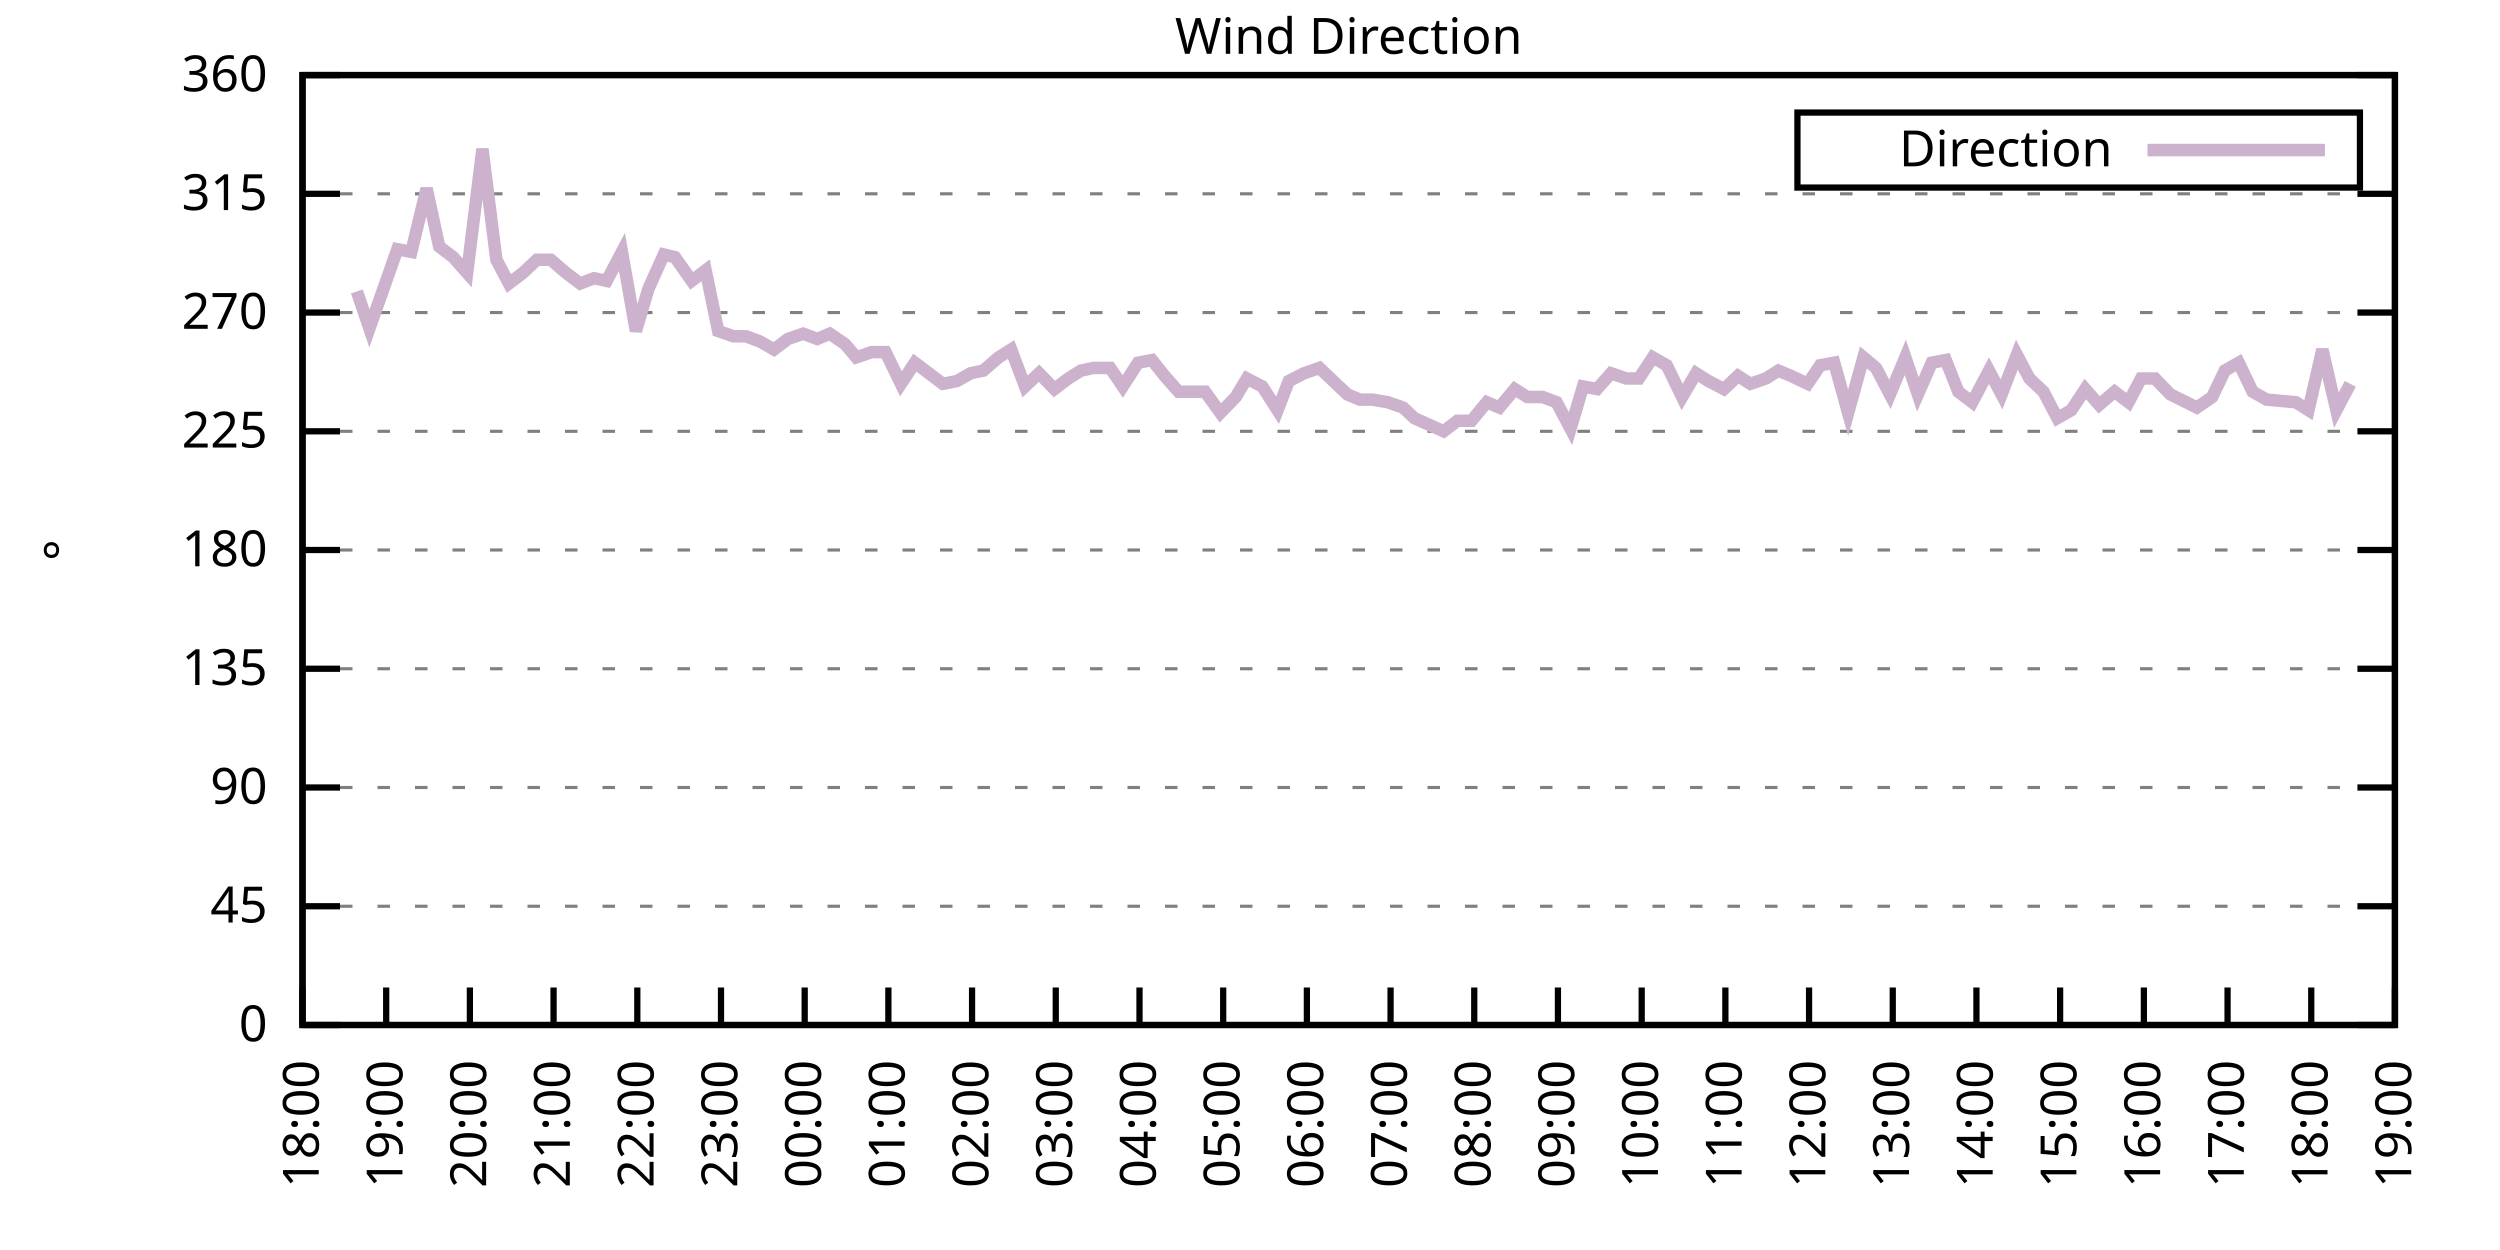
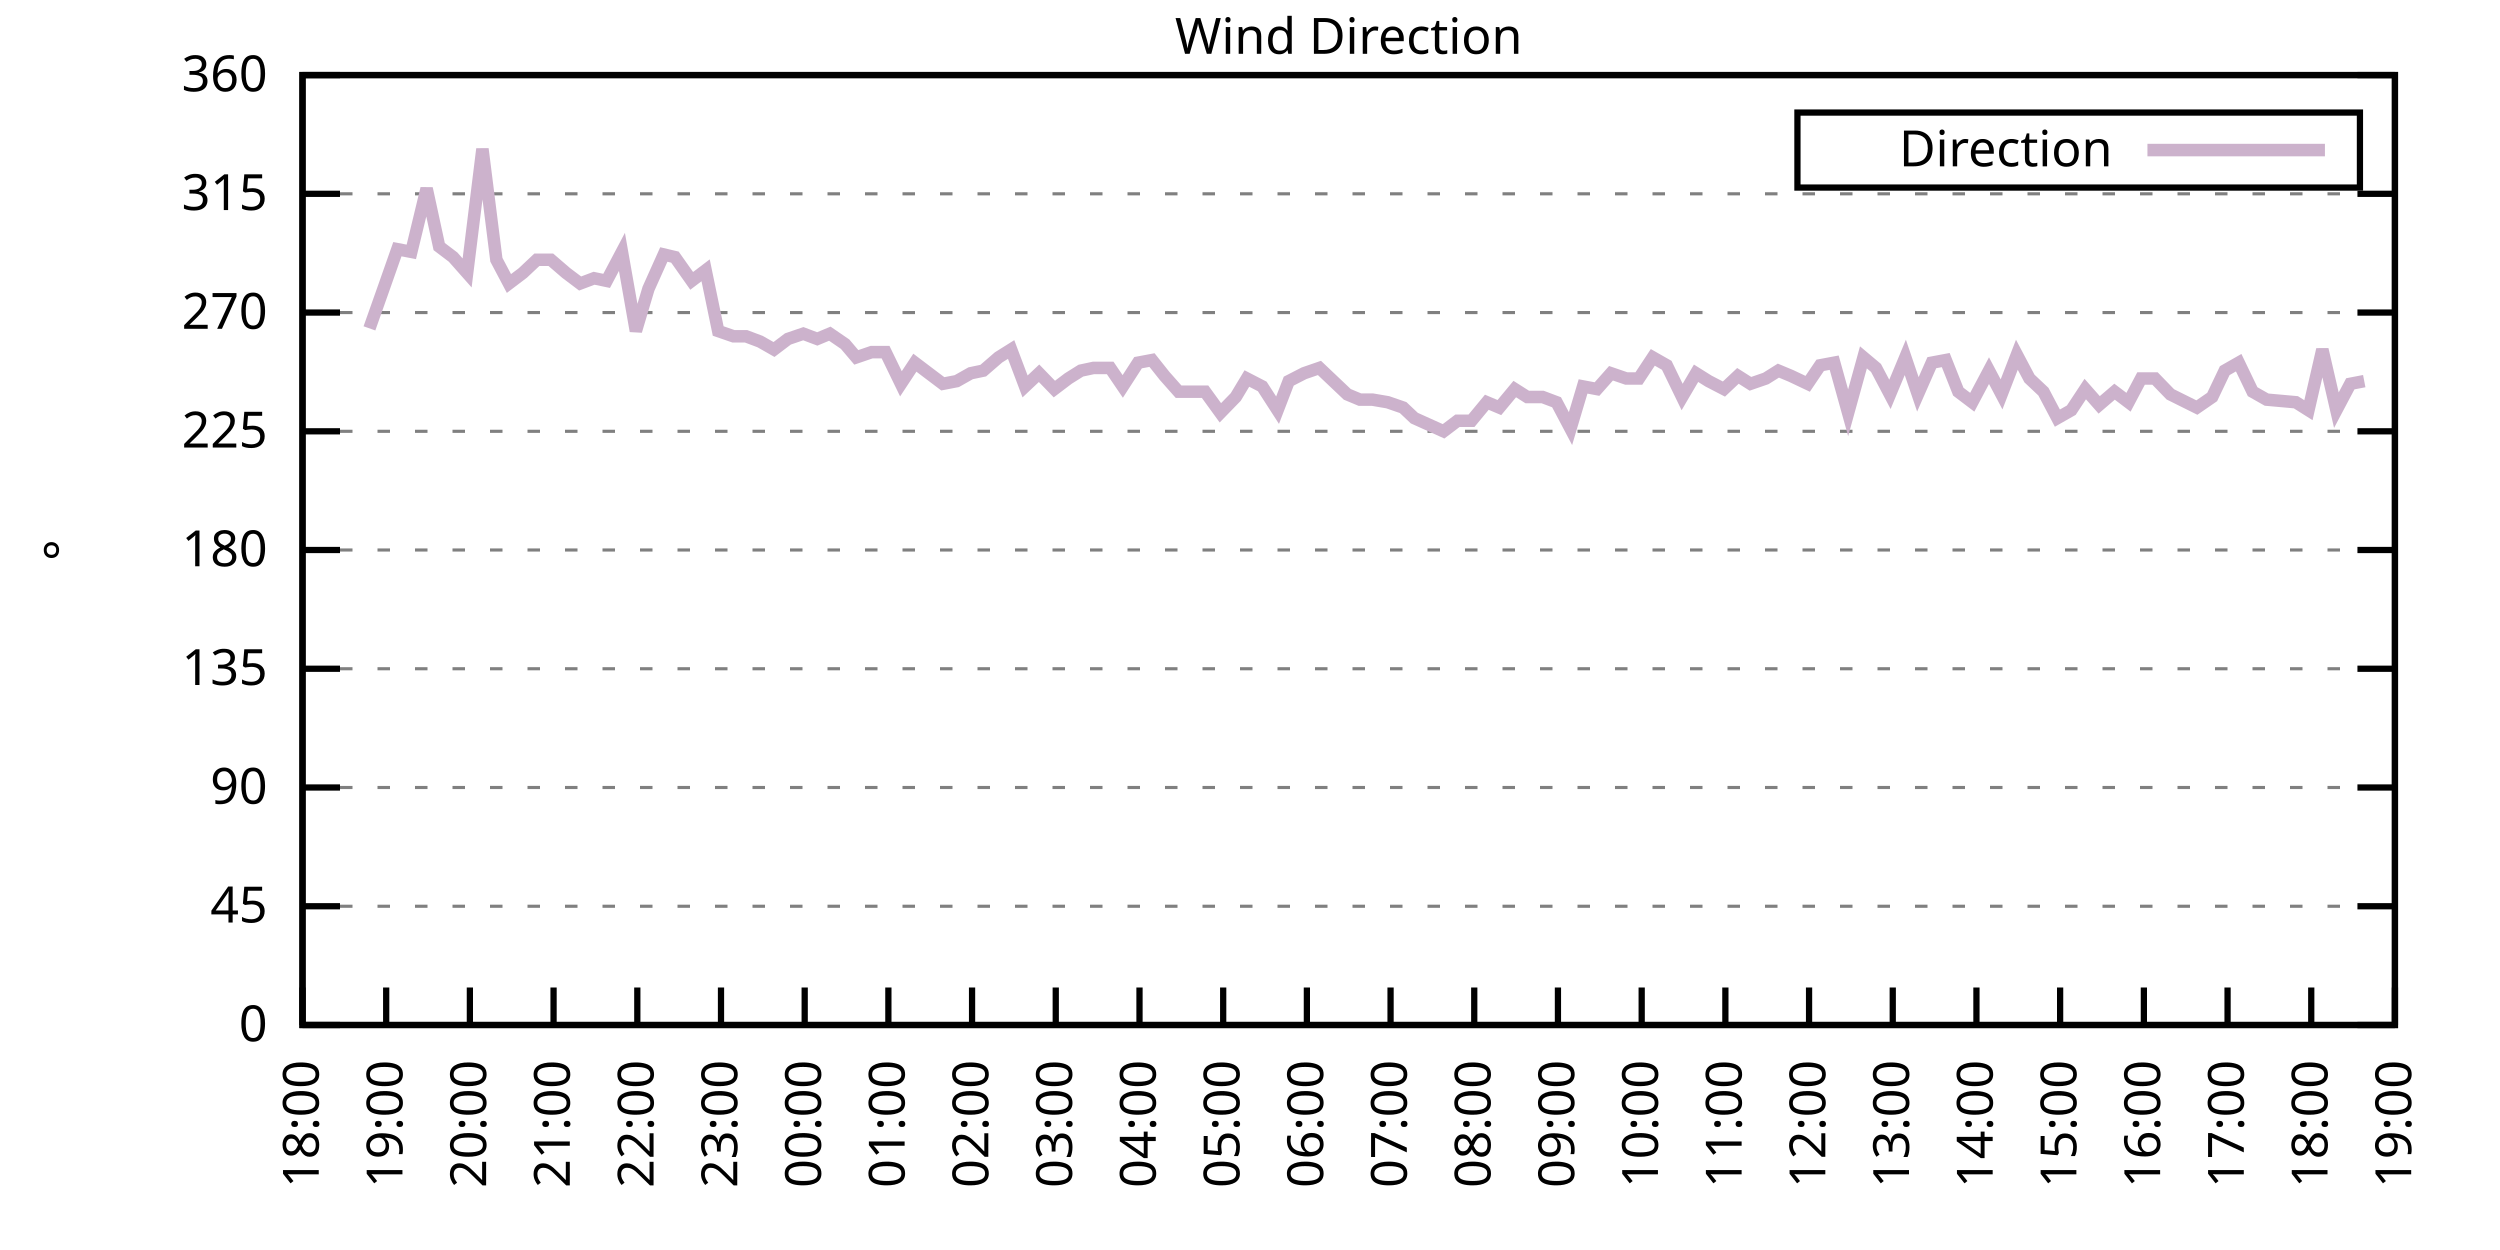
<svg xmlns="http://www.w3.org/2000/svg" xmlns:xlink="http://www.w3.org/1999/xlink" width="400" height="200" viewBox="0 0 400 200">
  <g id="gnuplot_canvas">
    <rect x="0" y="0" width="400" height="200" fill="none" />
    <defs>
      <circle id="gpDot" r="0.5" stroke-width="0.5" stroke="currentColor" />
      <path id="gpPt0" stroke-width="0.333" stroke="currentColor" d="M-1,0 h2 M0,-1 v2" />
      <path id="gpPt1" stroke-width="0.333" stroke="currentColor" d="M-1,-1 L1,1 M1,-1 L-1,1" />
      <path id="gpPt2" stroke-width="0.333" stroke="currentColor" d="M-1,0 L1,0 M0,-1 L0,1 M-1,-1 L1,1 M-1,1 L1,-1" />
      <rect id="gpPt3" stroke-width="0.333" stroke="currentColor" x="-1" y="-1" width="2" height="2" />
      <rect id="gpPt4" stroke-width="0.333" stroke="currentColor" fill="currentColor" x="-1" y="-1" width="2" height="2" />
      <circle id="gpPt5" stroke-width="0.333" stroke="currentColor" cx="0" cy="0" r="1" />
      <use xlink:href="#gpPt5" id="gpPt6" fill="currentColor" stroke="none" />
      <path id="gpPt7" stroke-width="0.333" stroke="currentColor" d="M0,-1.33 L-1.33,0.67 L1.33,0.67 z" />
      <use xlink:href="#gpPt7" id="gpPt8" fill="currentColor" stroke="none" />
      <use xlink:href="#gpPt7" id="gpPt9" stroke="currentColor" transform="rotate(180)" />
      <use xlink:href="#gpPt9" id="gpPt10" fill="currentColor" stroke="none" />
      <use xlink:href="#gpPt3" id="gpPt11" stroke="currentColor" transform="rotate(45)" />
      <use xlink:href="#gpPt11" id="gpPt12" fill="currentColor" stroke="none" />
      <path id="gpPt13" stroke-width="0.333" stroke="currentColor" d="M0,1.330 L1.265,0.411 L0.782,-1.067 L-0.782,-1.076 L-1.265,0.411 z" />
      <use xlink:href="#gpPt13" id="gpPt14" fill="currentColor" stroke="none" />
      <filter id="textbox" filterUnits="objectBoundingBox" x="0" y="0" height="1" width="1">
        <feFlood flood-color="white" flood-opacity="1" result="bgnd" />
        <feComposite in="SourceGraphic" in2="bgnd" operator="atop" />
      </filter>
      <filter id="greybox" filterUnits="objectBoundingBox" x="0" y="0" height="1" width="1">
        <feFlood flood-color="lightgrey" flood-opacity="1" result="grey" />
        <feComposite in="SourceGraphic" in2="grey" operator="atop" />
      </filter>
    </defs>
    <g fill="none" color="white" stroke="currentColor" stroke-width="1.00" stroke-linecap="butt" stroke-linejoin="miter">
</g>
    <g fill="none" color="black" stroke="currentColor" stroke-width="1.00" stroke-linecap="butt" stroke-linejoin="miter">
      <g stroke="none" shape-rendering="crispEdges">
        <polygon fill="rgb(255, 255, 255)" points="48.40,164.00 383.18,164.00 383.18,12.02 48.40,12.02 " />
      </g>
    </g>
    <g fill="none" color="black" stroke="currentColor" stroke-width="1.00" stroke-linecap="butt" stroke-linejoin="miter">
</g>
    <g fill="none" color="black" stroke="black" stroke-width="0.50" stroke-linecap="butt" stroke-linejoin="miter">
</g>
    <g fill="none" color="gray" stroke="currentColor" stroke-width="0.50" stroke-linecap="butt" stroke-linejoin="miter">
      <path stroke="gray" stroke-dasharray="2,4" class="gridline" d="M48.40,164.00 L383.19,164.00  " />
    </g>
    <g fill="none" color="gray" stroke="gray" stroke-width="1.00" stroke-linecap="butt" stroke-linejoin="miter">
</g>
    <g fill="none" color="black" stroke="currentColor" stroke-width="1.00" stroke-linecap="butt" stroke-linejoin="miter">
      <path stroke="black" d="M48.40,164.00 L54.40,164.00 M383.19,164.00 L377.19,164.00  " />
      <g transform="translate(42.80,166.60)" stroke="none" fill="black" font-family="Sans" font-size="8.00" text-anchor="end">
        <text>
          <tspan font-family="Sans"> 0</tspan>
        </text>
      </g>
    </g>
    <g fill="none" color="black" stroke="currentColor" stroke-width="1.00" stroke-linecap="butt" stroke-linejoin="miter">
</g>
    <g fill="none" color="black" stroke="black" stroke-width="0.50" stroke-linecap="butt" stroke-linejoin="miter">
</g>
    <g fill="none" color="gray" stroke="currentColor" stroke-width="0.50" stroke-linecap="butt" stroke-linejoin="miter">
      <path stroke="gray" stroke-dasharray="2,4" class="gridline" d="M48.40,145.00 L383.19,145.00  " />
    </g>
    <g fill="none" color="gray" stroke="gray" stroke-width="1.00" stroke-linecap="butt" stroke-linejoin="miter">
</g>
    <g fill="none" color="black" stroke="currentColor" stroke-width="1.00" stroke-linecap="butt" stroke-linejoin="miter">
      <path stroke="black" d="M48.40,145.00 L54.40,145.00 M383.19,145.00 L377.19,145.00  " />
      <g transform="translate(42.80,147.60)" stroke="none" fill="black" font-family="Sans" font-size="8.00" text-anchor="end">
        <text>
          <tspan font-family="Sans"> 45</tspan>
        </text>
      </g>
    </g>
    <g fill="none" color="black" stroke="currentColor" stroke-width="1.00" stroke-linecap="butt" stroke-linejoin="miter">
</g>
    <g fill="none" color="black" stroke="black" stroke-width="0.50" stroke-linecap="butt" stroke-linejoin="miter">
</g>
    <g fill="none" color="gray" stroke="currentColor" stroke-width="0.50" stroke-linecap="butt" stroke-linejoin="miter">
      <path stroke="gray" stroke-dasharray="2,4" class="gridline" d="M48.40,126.00 L383.19,126.00  " />
    </g>
    <g fill="none" color="gray" stroke="gray" stroke-width="1.00" stroke-linecap="butt" stroke-linejoin="miter">
</g>
    <g fill="none" color="black" stroke="currentColor" stroke-width="1.00" stroke-linecap="butt" stroke-linejoin="miter">
      <path stroke="black" d="M48.40,126.00 L54.40,126.00 M383.19,126.00 L377.19,126.00  " />
      <g transform="translate(42.80,128.60)" stroke="none" fill="black" font-family="Sans" font-size="8.00" text-anchor="end">
        <text>
          <tspan font-family="Sans"> 90</tspan>
        </text>
      </g>
    </g>
    <g fill="none" color="black" stroke="currentColor" stroke-width="1.00" stroke-linecap="butt" stroke-linejoin="miter">
</g>
    <g fill="none" color="black" stroke="black" stroke-width="0.50" stroke-linecap="butt" stroke-linejoin="miter">
</g>
    <g fill="none" color="gray" stroke="currentColor" stroke-width="0.50" stroke-linecap="butt" stroke-linejoin="miter">
      <path stroke="gray" stroke-dasharray="2,4" class="gridline" d="M48.40,107.00 L383.19,107.00  " />
    </g>
    <g fill="none" color="gray" stroke="gray" stroke-width="1.00" stroke-linecap="butt" stroke-linejoin="miter">
</g>
    <g fill="none" color="black" stroke="currentColor" stroke-width="1.00" stroke-linecap="butt" stroke-linejoin="miter">
      <path stroke="black" d="M48.40,107.00 L54.40,107.00 M383.19,107.00 L377.19,107.00  " />
      <g transform="translate(42.80,109.60)" stroke="none" fill="black" font-family="Sans" font-size="8.00" text-anchor="end">
        <text>
          <tspan font-family="Sans"> 135</tspan>
        </text>
      </g>
    </g>
    <g fill="none" color="black" stroke="currentColor" stroke-width="1.00" stroke-linecap="butt" stroke-linejoin="miter">
</g>
    <g fill="none" color="black" stroke="black" stroke-width="0.50" stroke-linecap="butt" stroke-linejoin="miter">
</g>
    <g fill="none" color="gray" stroke="currentColor" stroke-width="0.50" stroke-linecap="butt" stroke-linejoin="miter">
      <path stroke="gray" stroke-dasharray="2,4" class="gridline" d="M48.40,88.00 L383.19,88.00  " />
    </g>
    <g fill="none" color="gray" stroke="gray" stroke-width="1.00" stroke-linecap="butt" stroke-linejoin="miter">
</g>
    <g fill="none" color="black" stroke="currentColor" stroke-width="1.00" stroke-linecap="butt" stroke-linejoin="miter">
      <path stroke="black" d="M48.40,88.00 L54.40,88.00 M383.19,88.00 L377.19,88.00  " />
      <g transform="translate(42.80,90.60)" stroke="none" fill="black" font-family="Sans" font-size="8.00" text-anchor="end">
        <text>
          <tspan font-family="Sans"> 180</tspan>
        </text>
      </g>
    </g>
    <g fill="none" color="black" stroke="currentColor" stroke-width="1.00" stroke-linecap="butt" stroke-linejoin="miter">
</g>
    <g fill="none" color="black" stroke="black" stroke-width="0.50" stroke-linecap="butt" stroke-linejoin="miter">
</g>
    <g fill="none" color="gray" stroke="currentColor" stroke-width="0.50" stroke-linecap="butt" stroke-linejoin="miter">
      <path stroke="gray" stroke-dasharray="2,4" class="gridline" d="M48.40,69.01 L383.19,69.01  " />
    </g>
    <g fill="none" color="gray" stroke="gray" stroke-width="1.00" stroke-linecap="butt" stroke-linejoin="miter">
</g>
    <g fill="none" color="black" stroke="currentColor" stroke-width="1.00" stroke-linecap="butt" stroke-linejoin="miter">
      <path stroke="black" d="M48.40,69.01 L54.40,69.01 M383.19,69.01 L377.19,69.01  " />
      <g transform="translate(42.80,71.61)" stroke="none" fill="black" font-family="Sans" font-size="8.00" text-anchor="end">
        <text>
          <tspan font-family="Sans"> 225</tspan>
        </text>
      </g>
    </g>
    <g fill="none" color="black" stroke="currentColor" stroke-width="1.00" stroke-linecap="butt" stroke-linejoin="miter">
</g>
    <g fill="none" color="black" stroke="black" stroke-width="0.50" stroke-linecap="butt" stroke-linejoin="miter">
</g>
    <g fill="none" color="gray" stroke="currentColor" stroke-width="0.50" stroke-linecap="butt" stroke-linejoin="miter">
      <path stroke="gray" stroke-dasharray="2,4" class="gridline" d="M48.40,50.01 L383.19,50.01  " />
    </g>
    <g fill="none" color="gray" stroke="gray" stroke-width="1.00" stroke-linecap="butt" stroke-linejoin="miter">
</g>
    <g fill="none" color="black" stroke="currentColor" stroke-width="1.00" stroke-linecap="butt" stroke-linejoin="miter">
      <path stroke="black" d="M48.40,50.01 L54.40,50.01 M383.19,50.01 L377.19,50.01  " />
      <g transform="translate(42.80,52.61)" stroke="none" fill="black" font-family="Sans" font-size="8.00" text-anchor="end">
        <text>
          <tspan font-family="Sans"> 270</tspan>
        </text>
      </g>
    </g>
    <g fill="none" color="black" stroke="currentColor" stroke-width="1.00" stroke-linecap="butt" stroke-linejoin="miter">
</g>
    <g fill="none" color="black" stroke="black" stroke-width="0.50" stroke-linecap="butt" stroke-linejoin="miter">
</g>
    <g fill="none" color="gray" stroke="currentColor" stroke-width="0.50" stroke-linecap="butt" stroke-linejoin="miter">
      <path stroke="gray" stroke-dasharray="2,4" class="gridline" d="M48.40,31.01 L383.19,31.01  " />
    </g>
    <g fill="none" color="gray" stroke="gray" stroke-width="1.00" stroke-linecap="butt" stroke-linejoin="miter">
</g>
    <g fill="none" color="black" stroke="currentColor" stroke-width="1.00" stroke-linecap="butt" stroke-linejoin="miter">
      <path stroke="black" d="M48.40,31.01 L54.40,31.01 M383.19,31.01 L377.19,31.01  " />
      <g transform="translate(42.80,33.61)" stroke="none" fill="black" font-family="Sans" font-size="8.00" text-anchor="end">
        <text>
          <tspan font-family="Sans"> 315</tspan>
        </text>
      </g>
    </g>
    <g fill="none" color="black" stroke="currentColor" stroke-width="1.00" stroke-linecap="butt" stroke-linejoin="miter">
</g>
    <g fill="none" color="black" stroke="black" stroke-width="0.50" stroke-linecap="butt" stroke-linejoin="miter">
</g>
    <g fill="none" color="gray" stroke="currentColor" stroke-width="0.50" stroke-linecap="butt" stroke-linejoin="miter">
      <path stroke="gray" stroke-dasharray="2,4" class="gridline" d="M48.40,12.01 L383.19,12.01  " />
    </g>
    <g fill="none" color="gray" stroke="gray" stroke-width="1.00" stroke-linecap="butt" stroke-linejoin="miter">
</g>
    <g fill="none" color="black" stroke="currentColor" stroke-width="1.00" stroke-linecap="butt" stroke-linejoin="miter">
      <path stroke="black" d="M48.40,12.01 L54.40,12.01 M383.19,12.01 L377.19,12.01  " />
      <g transform="translate(42.80,14.61)" stroke="none" fill="black" font-family="Sans" font-size="8.00" text-anchor="end">
        <text>
          <tspan font-family="Sans"> 360</tspan>
        </text>
      </g>
    </g>
    <g fill="none" color="black" stroke="currentColor" stroke-width="1.00" stroke-linecap="butt" stroke-linejoin="miter">
      <path stroke="black" d="M48.40,164.00 L48.40,158.00  " />
      <g transform="translate(51.00,169.60) rotate(270.00)" stroke="none" fill="black" font-family="Sans" font-size="8.00" text-anchor="end">
        <text>
          <tspan font-family="Sans">18:00</tspan>
        </text>
      </g>
    </g>
    <g fill="none" color="black" stroke="currentColor" stroke-width="1.00" stroke-linecap="butt" stroke-linejoin="miter">
      <path stroke="black" d="M61.79,164.00 L61.79,158.00  " />
      <g transform="translate(64.39,169.60) rotate(270.00)" stroke="none" fill="black" font-family="Sans" font-size="8.00" text-anchor="end">
        <text>
          <tspan font-family="Sans">19:00</tspan>
        </text>
      </g>
    </g>
    <g fill="none" color="black" stroke="currentColor" stroke-width="1.00" stroke-linecap="butt" stroke-linejoin="miter">
      <path stroke="black" d="M75.18,164.00 L75.18,158.00  " />
      <g transform="translate(77.78,169.60) rotate(270.00)" stroke="none" fill="black" font-family="Sans" font-size="8.00" text-anchor="end">
        <text>
          <tspan font-family="Sans">20:00</tspan>
        </text>
      </g>
    </g>
    <g fill="none" color="black" stroke="currentColor" stroke-width="1.00" stroke-linecap="butt" stroke-linejoin="miter">
      <path stroke="black" d="M88.57,164.00 L88.57,158.00  " />
      <g transform="translate(91.17,169.60) rotate(270.00)" stroke="none" fill="black" font-family="Sans" font-size="8.00" text-anchor="end">
        <text>
          <tspan font-family="Sans">21:00</tspan>
        </text>
      </g>
    </g>
    <g fill="none" color="black" stroke="currentColor" stroke-width="1.00" stroke-linecap="butt" stroke-linejoin="miter">
      <path stroke="black" d="M101.97,164.00 L101.97,158.00  " />
      <g transform="translate(104.57,169.60) rotate(270.00)" stroke="none" fill="black" font-family="Sans" font-size="8.00" text-anchor="end">
        <text>
          <tspan font-family="Sans">22:00</tspan>
        </text>
      </g>
    </g>
    <g fill="none" color="black" stroke="currentColor" stroke-width="1.00" stroke-linecap="butt" stroke-linejoin="miter">
      <path stroke="black" d="M115.36,164.00 L115.36,158.00  " />
      <g transform="translate(117.96,169.60) rotate(270.00)" stroke="none" fill="black" font-family="Sans" font-size="8.00" text-anchor="end">
        <text>
          <tspan font-family="Sans">23:00</tspan>
        </text>
      </g>
    </g>
    <g fill="none" color="black" stroke="currentColor" stroke-width="1.00" stroke-linecap="butt" stroke-linejoin="miter">
      <path stroke="black" d="M128.75,164.00 L128.75,158.00  " />
      <g transform="translate(131.35,169.60) rotate(270.00)" stroke="none" fill="black" font-family="Sans" font-size="8.00" text-anchor="end">
        <text>
          <tspan font-family="Sans">00:00</tspan>
        </text>
      </g>
    </g>
    <g fill="none" color="black" stroke="currentColor" stroke-width="1.00" stroke-linecap="butt" stroke-linejoin="miter">
      <path stroke="black" d="M142.14,164.00 L142.14,158.00  " />
      <g transform="translate(144.74,169.60) rotate(270.00)" stroke="none" fill="black" font-family="Sans" font-size="8.00" text-anchor="end">
        <text>
          <tspan font-family="Sans">01:00</tspan>
        </text>
      </g>
    </g>
    <g fill="none" color="black" stroke="currentColor" stroke-width="1.00" stroke-linecap="butt" stroke-linejoin="miter">
      <path stroke="black" d="M155.53,164.00 L155.53,158.00  " />
      <g transform="translate(158.13,169.60) rotate(270.00)" stroke="none" fill="black" font-family="Sans" font-size="8.00" text-anchor="end">
        <text>
          <tspan font-family="Sans">02:00</tspan>
        </text>
      </g>
    </g>
    <g fill="none" color="black" stroke="currentColor" stroke-width="1.00" stroke-linecap="butt" stroke-linejoin="miter">
      <path stroke="black" d="M168.92,164.00 L168.92,158.00  " />
      <g transform="translate(171.52,169.60) rotate(270.00)" stroke="none" fill="black" font-family="Sans" font-size="8.00" text-anchor="end">
        <text>
          <tspan font-family="Sans">03:00</tspan>
        </text>
      </g>
    </g>
    <g fill="none" color="black" stroke="currentColor" stroke-width="1.00" stroke-linecap="butt" stroke-linejoin="miter">
      <path stroke="black" d="M182.32,164.00 L182.32,158.00  " />
      <g transform="translate(184.92,169.60) rotate(270.00)" stroke="none" fill="black" font-family="Sans" font-size="8.00" text-anchor="end">
        <text>
          <tspan font-family="Sans">04:00</tspan>
        </text>
      </g>
    </g>
    <g fill="none" color="black" stroke="currentColor" stroke-width="1.00" stroke-linecap="butt" stroke-linejoin="miter">
      <path stroke="black" d="M195.71,164.00 L195.71,158.00  " />
      <g transform="translate(198.31,169.60) rotate(270.00)" stroke="none" fill="black" font-family="Sans" font-size="8.00" text-anchor="end">
        <text>
          <tspan font-family="Sans">05:00</tspan>
        </text>
      </g>
    </g>
    <g fill="none" color="black" stroke="currentColor" stroke-width="1.00" stroke-linecap="butt" stroke-linejoin="miter">
      <path stroke="black" d="M209.10,164.00 L209.10,158.00  " />
      <g transform="translate(211.70,169.60) rotate(270.00)" stroke="none" fill="black" font-family="Sans" font-size="8.00" text-anchor="end">
        <text>
          <tspan font-family="Sans">06:00</tspan>
        </text>
      </g>
    </g>
    <g fill="none" color="black" stroke="currentColor" stroke-width="1.00" stroke-linecap="butt" stroke-linejoin="miter">
      <path stroke="black" d="M222.49,164.00 L222.49,158.00  " />
      <g transform="translate(225.09,169.60) rotate(270.00)" stroke="none" fill="black" font-family="Sans" font-size="8.00" text-anchor="end">
        <text>
          <tspan font-family="Sans">07:00</tspan>
        </text>
      </g>
    </g>
    <g fill="none" color="black" stroke="currentColor" stroke-width="1.00" stroke-linecap="butt" stroke-linejoin="miter">
      <path stroke="black" d="M235.88,164.00 L235.88,158.00  " />
      <g transform="translate(238.48,169.60) rotate(270.00)" stroke="none" fill="black" font-family="Sans" font-size="8.00" text-anchor="end">
        <text>
          <tspan font-family="Sans">08:00</tspan>
        </text>
      </g>
    </g>
    <g fill="none" color="black" stroke="currentColor" stroke-width="1.00" stroke-linecap="butt" stroke-linejoin="miter">
      <path stroke="black" d="M249.27,164.00 L249.27,158.00  " />
      <g transform="translate(251.87,169.60) rotate(270.00)" stroke="none" fill="black" font-family="Sans" font-size="8.00" text-anchor="end">
        <text>
          <tspan font-family="Sans">09:00</tspan>
        </text>
      </g>
    </g>
    <g fill="none" color="black" stroke="currentColor" stroke-width="1.00" stroke-linecap="butt" stroke-linejoin="miter">
      <path stroke="black" d="M262.67,164.00 L262.67,158.00  " />
      <g transform="translate(265.27,169.60) rotate(270.00)" stroke="none" fill="black" font-family="Sans" font-size="8.00" text-anchor="end">
        <text>
          <tspan font-family="Sans">10:00</tspan>
        </text>
      </g>
    </g>
    <g fill="none" color="black" stroke="currentColor" stroke-width="1.00" stroke-linecap="butt" stroke-linejoin="miter">
      <path stroke="black" d="M276.06,164.00 L276.06,158.00  " />
      <g transform="translate(278.66,169.60) rotate(270.00)" stroke="none" fill="black" font-family="Sans" font-size="8.00" text-anchor="end">
        <text>
          <tspan font-family="Sans">11:00</tspan>
        </text>
      </g>
    </g>
    <g fill="none" color="black" stroke="currentColor" stroke-width="1.00" stroke-linecap="butt" stroke-linejoin="miter">
      <path stroke="black" d="M289.45,164.00 L289.45,158.00  " />
      <g transform="translate(292.05,169.60) rotate(270.00)" stroke="none" fill="black" font-family="Sans" font-size="8.00" text-anchor="end">
        <text>
          <tspan font-family="Sans">12:00</tspan>
        </text>
      </g>
    </g>
    <g fill="none" color="black" stroke="currentColor" stroke-width="1.00" stroke-linecap="butt" stroke-linejoin="miter">
      <path stroke="black" d="M302.84,164.00 L302.84,158.00  " />
      <g transform="translate(305.44,169.60) rotate(270.00)" stroke="none" fill="black" font-family="Sans" font-size="8.00" text-anchor="end">
        <text>
          <tspan font-family="Sans">13:00</tspan>
        </text>
      </g>
    </g>
    <g fill="none" color="black" stroke="currentColor" stroke-width="1.00" stroke-linecap="butt" stroke-linejoin="miter">
      <path stroke="black" d="M316.23,164.00 L316.23,158.00  " />
      <g transform="translate(318.83,169.60) rotate(270.00)" stroke="none" fill="black" font-family="Sans" font-size="8.00" text-anchor="end">
        <text>
          <tspan font-family="Sans">14:00</tspan>
        </text>
      </g>
    </g>
    <g fill="none" color="black" stroke="currentColor" stroke-width="1.00" stroke-linecap="butt" stroke-linejoin="miter">
      <path stroke="black" d="M329.62,164.00 L329.62,158.00  " />
      <g transform="translate(332.22,169.60) rotate(270.00)" stroke="none" fill="black" font-family="Sans" font-size="8.00" text-anchor="end">
        <text>
          <tspan font-family="Sans">15:00</tspan>
        </text>
      </g>
    </g>
    <g fill="none" color="black" stroke="currentColor" stroke-width="1.00" stroke-linecap="butt" stroke-linejoin="miter">
      <path stroke="black" d="M343.02,164.00 L343.02,158.00  " />
      <g transform="translate(345.62,169.60) rotate(270.00)" stroke="none" fill="black" font-family="Sans" font-size="8.00" text-anchor="end">
        <text>
          <tspan font-family="Sans">16:00</tspan>
        </text>
      </g>
    </g>
    <g fill="none" color="black" stroke="currentColor" stroke-width="1.00" stroke-linecap="butt" stroke-linejoin="miter">
      <path stroke="black" d="M356.41,164.00 L356.41,158.00  " />
      <g transform="translate(359.01,169.60) rotate(270.00)" stroke="none" fill="black" font-family="Sans" font-size="8.00" text-anchor="end">
        <text>
          <tspan font-family="Sans">17:00</tspan>
        </text>
      </g>
    </g>
    <g fill="none" color="black" stroke="currentColor" stroke-width="1.00" stroke-linecap="butt" stroke-linejoin="miter">
      <path stroke="black" d="M369.80,164.00 L369.80,158.00  " />
      <g transform="translate(372.40,169.60) rotate(270.00)" stroke="none" fill="black" font-family="Sans" font-size="8.00" text-anchor="end">
        <text>
          <tspan font-family="Sans">18:00</tspan>
        </text>
      </g>
    </g>
    <g fill="none" color="black" stroke="currentColor" stroke-width="1.00" stroke-linecap="butt" stroke-linejoin="miter">
      <path stroke="black" d="M383.19,164.00 L383.19,158.00  " />
      <g transform="translate(385.79,169.60) rotate(270.00)" stroke="none" fill="black" font-family="Sans" font-size="8.00" text-anchor="end">
        <text>
          <tspan font-family="Sans">19:00</tspan>
        </text>
      </g>
    </g>
    <g fill="none" color="black" stroke="currentColor" stroke-width="1.00" stroke-linecap="butt" stroke-linejoin="miter">
</g>
    <g fill="none" color="black" stroke="currentColor" stroke-width="1.00" stroke-linecap="butt" stroke-linejoin="miter">
      <path stroke="black" d="M48.40,12.01 L48.40,164.00 L383.19,164.00 L383.19,12.01 L48.40,12.01 Z  " />
    </g>
    <g fill="none" color="black" stroke="currentColor" stroke-width="1.00" stroke-linecap="butt" stroke-linejoin="miter">
</g>
    <g fill="none" color="black" stroke="currentColor" stroke-width="1.00" stroke-linecap="butt" stroke-linejoin="miter">
      <path stroke="black" d="M287.59,30.01 L287.59,18.01 L377.59,18.01 L377.59,30.01 L287.59,30.01 Z  " />
    </g>
    <g id="Wind_direction_plot_1">
      <g fill="none" color="white" stroke="black" stroke-width="2.00" stroke-linecap="butt" stroke-linejoin="miter">
</g>
      <g fill="none" color="black" stroke="currentColor" stroke-width="2.00" stroke-linecap="butt" stroke-linejoin="miter">
        <g transform="translate(337.99,26.61)" stroke="none" fill="black" font-family="Sans" font-size="8.00" text-anchor="end">
          <text>
            <tspan font-family="Sans">Direction</tspan>
          </text>
        </g>
      </g>
      <g fill="none" color="black" stroke="currentColor" stroke-width="2.00" stroke-linecap="butt" stroke-linejoin="miter">
-         <path stroke="rgb(204, 178, 204)" d="M343.59,24.01 L371.99,24.01 M57.10,46.63 L59.11,52.54 L61.35,46.21 L63.58,39.87 L65.81,40.30 L68.26,30.16   L70.27,39.45 L72.50,41.14 L74.74,43.67 L77.19,23.83 L79.42,41.56 L81.43,45.36 L83.66,43.67 L85.90,41.56   L88.13,41.56 L90.58,43.67 L92.82,45.36 L95.05,44.52 L97.06,44.94 L99.51,40.30 L101.74,52.96 L103.75,46.21   L106.21,40.72 L107.99,41.14 L110.67,44.94 L112.90,43.25 L114.91,52.96 L117.37,53.81 L119.38,53.81 L121.61,54.65   L123.84,55.92 L126.07,54.23 L128.53,53.39 L130.76,54.23 L132.77,53.39 L135.22,55.07 L137.01,57.18 L139.46,56.34   L141.69,56.34 L144.15,61.41 L146.38,58.03 L148.61,59.72 L150.85,61.41 L153.08,60.98 L155.31,59.72 L157.32,59.30   L159.77,57.18 L161.78,55.92 L164.01,61.83 L166.25,59.72 L168.70,62.25 L170.93,60.56 L172.94,59.30 L174.95,58.87   L177.63,58.87 L179.64,61.83 L182.09,58.03 L184.32,57.61 L186.33,60.14 L188.57,62.67 L191.02,62.67 L192.81,62.67   L195.26,66.05 L197.72,63.52 L199.50,60.56 L201.96,61.83 L204.41,65.63 L206.20,60.98 L208.65,59.72 L211.11,58.87   L212.89,60.56 L215.57,63.10 L217.58,63.94 L219.59,63.94 L222.04,64.36 L224.50,65.21 L226.29,66.90 L230.97,69.01   L233.20,67.32 L235.44,67.32 L237.89,64.36 L239.90,65.21 L242.36,62.25 L244.36,63.52 L246.82,63.52 L249.05,64.36   L251.28,68.58 L253.29,61.83 L255.52,62.25 L257.76,59.72 L260.21,60.56 L262.22,60.56 L264.45,57.18 L266.68,58.45   L269.14,63.52 L271.37,59.72 L273.38,60.98 L275.83,62.25 L278.07,60.14 L280.07,61.41 L282.53,60.56 L284.54,59.30   L286.55,60.14 L289.23,61.41 L291.23,58.45 L293.47,58.03 L295.70,66.05 L298.15,57.18 L300.16,58.87 L302.39,63.10   L304.85,57.18 L306.86,63.10 L309.09,58.03 L311.32,57.61 L313.33,62.67 L315.56,64.36 L318.24,59.30 L320.25,63.10   L322.70,56.76 L324.71,60.56 L326.95,62.67 L329.18,66.90 L331.41,65.63 L333.64,62.25 L335.87,64.78 L338.33,62.67   L340.56,64.36 L342.57,60.56 L344.80,60.56 L347.26,63.10 L351.50,65.21 L353.95,63.52 L355.96,59.30 L358.19,58.03   L360.42,62.67 L362.66,63.94 L367.34,64.36 L369.35,65.63 L371.58,55.92 L373.82,65.63 L376.05,61.41  " />
+         <path stroke="rgb(204, 178, 204)" d="M343.59,24.01 L371.99,24.01 M59.11,52.54 L61.35,46.21 L63.58,39.87 L65.81,40.30 L68.26,30.16 L70.27,39.45   L72.50,41.14 L74.74,43.67 L77.19,23.83 L79.42,41.56 L81.43,45.36 L83.66,43.67 L85.90,41.56 L88.13,41.56   L90.58,43.67 L92.82,45.36 L95.05,44.52 L97.06,44.94 L99.51,40.30 L101.74,52.96 L103.75,46.21 L106.21,40.72   L107.99,41.14 L110.67,44.94 L112.90,43.25 L114.91,52.96 L117.37,53.81 L119.38,53.81 L121.61,54.65 L123.84,55.92   L126.07,54.23 L128.53,53.39 L130.76,54.23 L132.77,53.39 L135.22,55.07 L137.01,57.18 L139.46,56.34 L141.69,56.34   L144.15,61.41 L146.38,58.03 L148.61,59.72 L150.85,61.41 L153.08,60.98 L155.31,59.72 L157.32,59.30 L159.77,57.18   L161.78,55.92 L164.01,61.83 L166.25,59.72 L168.70,62.25 L170.93,60.56 L172.94,59.30 L174.95,58.87 L177.63,58.87   L179.64,61.83 L182.09,58.03 L184.32,57.61 L186.33,60.14 L188.57,62.67 L191.02,62.67 L192.81,62.67 L195.26,66.05   L197.72,63.52 L199.50,60.56 L201.96,61.83 L204.41,65.63 L206.20,60.98 L208.65,59.72 L211.11,58.87 L212.89,60.56   L215.57,63.10 L217.58,63.94 L219.59,63.94 L222.04,64.36 L224.50,65.21 L226.29,66.90 L230.97,69.01 L233.20,67.32   L235.44,67.32 L237.89,64.36 L239.90,65.21 L242.36,62.25 L244.36,63.52 L246.82,63.52 L249.05,64.36 L251.28,68.58   L253.29,61.83 L255.52,62.25 L257.76,59.72 L260.21,60.56 L262.22,60.56 L264.45,57.18 L266.68,58.45 L269.14,63.52   L271.37,59.72 L273.38,60.98 L275.83,62.25 L278.07,60.14 L280.07,61.41 L282.53,60.56 L284.54,59.30 L286.55,60.14   L289.23,61.41 L291.23,58.45 L293.47,58.03 L295.70,66.05 L298.15,57.18 L300.16,58.87 L302.39,63.10 L304.85,57.18   L306.86,63.10 L309.09,58.03 L311.32,57.61 L313.33,62.67 L315.56,64.36 L318.24,59.30 L320.25,63.10 L322.70,56.76   L324.71,60.56 L326.95,62.67 L329.18,66.90 L331.41,65.63 L333.64,62.25 L335.87,64.78 L338.33,62.67 L340.56,64.36   L342.57,60.56 L344.80,60.56 L347.26,63.10 L351.50,65.21 L353.95,63.52 L355.96,59.30 L358.19,58.03 L360.42,62.67   L362.66,63.94 L367.34,64.36 L369.35,65.63 L371.58,55.92 L373.82,65.63 L376.05,61.41 L378.28,60.98  " />
      </g>
    </g>
    <g fill="none" color="black" stroke="currentColor" stroke-width="2.00" stroke-linecap="butt" stroke-linejoin="miter">
</g>
    <g fill="none" color="black" stroke="black" stroke-width="1.00" stroke-linecap="butt" stroke-linejoin="miter">
</g>
    <g fill="none" color="black" stroke="currentColor" stroke-width="1.00" stroke-linecap="butt" stroke-linejoin="miter">
      <path stroke="black" d="M48.40,12.01 L48.40,164.00 L383.19,164.00 L383.19,12.01 L48.40,12.01 Z  " />
      <g transform="translate(12.80,88.01) rotate(270.00)" stroke="none" fill="black" font-family="Sans" font-size="8.00" text-anchor="middle">
        <text>
          <tspan font-family="Sans">°</tspan>
        </text>
      </g>
    </g>
    <g fill="none" color="black" stroke="currentColor" stroke-width="1.00" stroke-linecap="butt" stroke-linejoin="miter">
</g>
    <g fill="none" color="black" stroke="currentColor" stroke-width="1.00" stroke-linecap="butt" stroke-linejoin="miter">
      <g transform="translate(215.79,8.61)" stroke="none" fill="black" font-family="Sans" font-size="8.00" text-anchor="middle">
        <text>
          <tspan font-family="Sans">Wind Direction</tspan>
        </text>
      </g>
    </g>
    <g fill="none" color="black" stroke="currentColor" stroke-width="1.00" stroke-linecap="butt" stroke-linejoin="miter">
</g>
  </g>
</svg>
